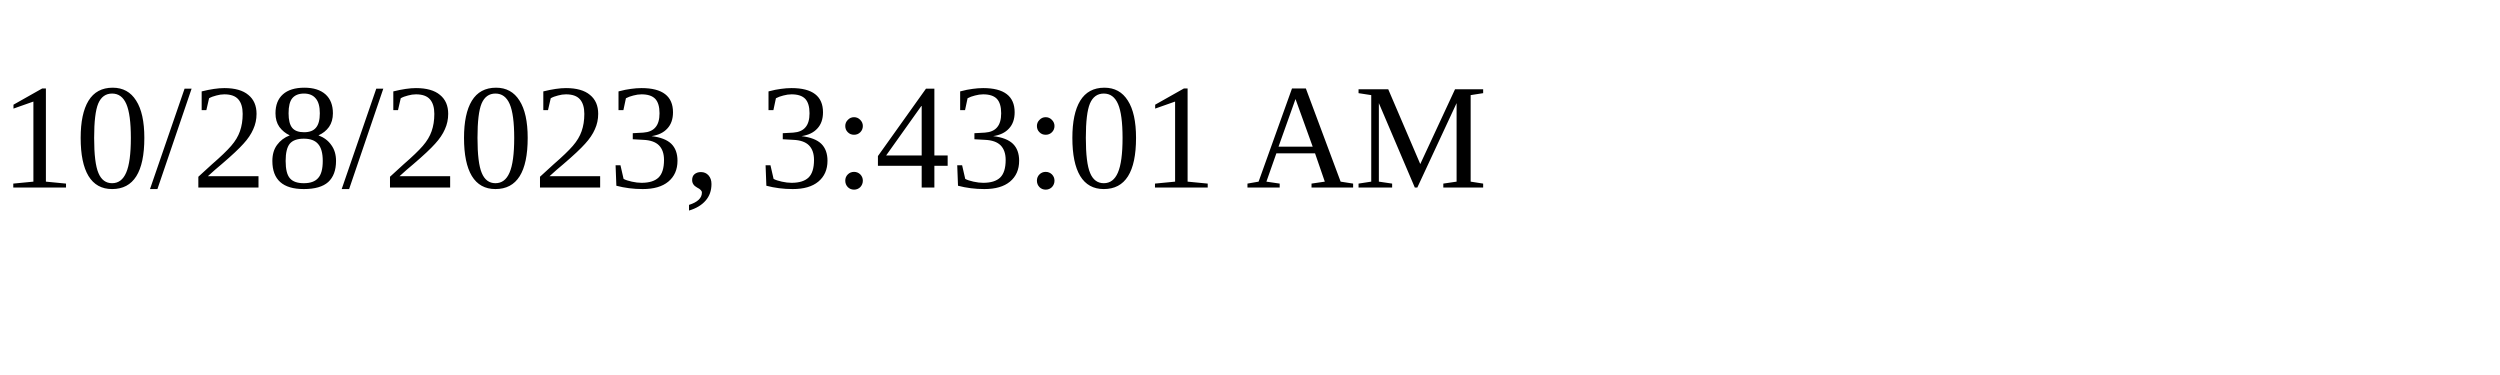
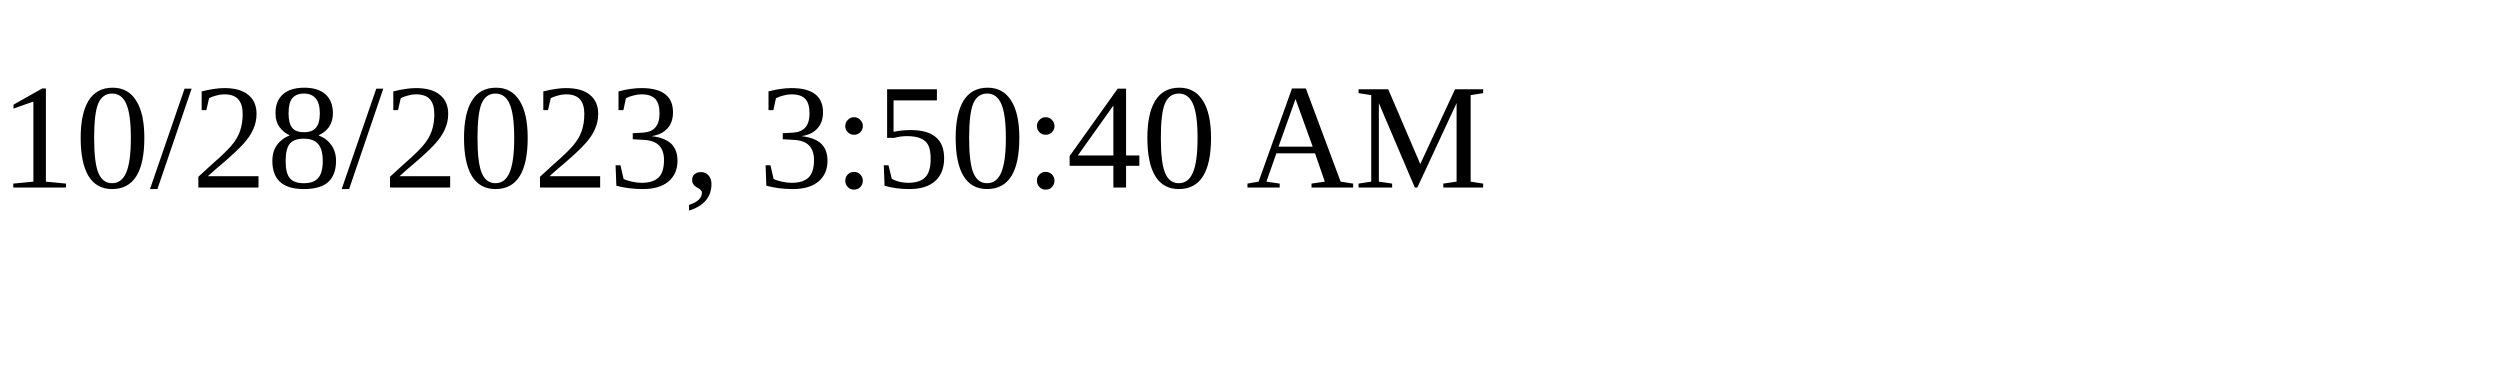
<svg xmlns="http://www.w3.org/2000/svg" height="30" width="200">
-   <text x="0" y="15">10/28/2023, 3:43:01 AM</text>
+   <text x="0" y="15">10/28/2023, 3:50:40 AM</text>
</svg>
